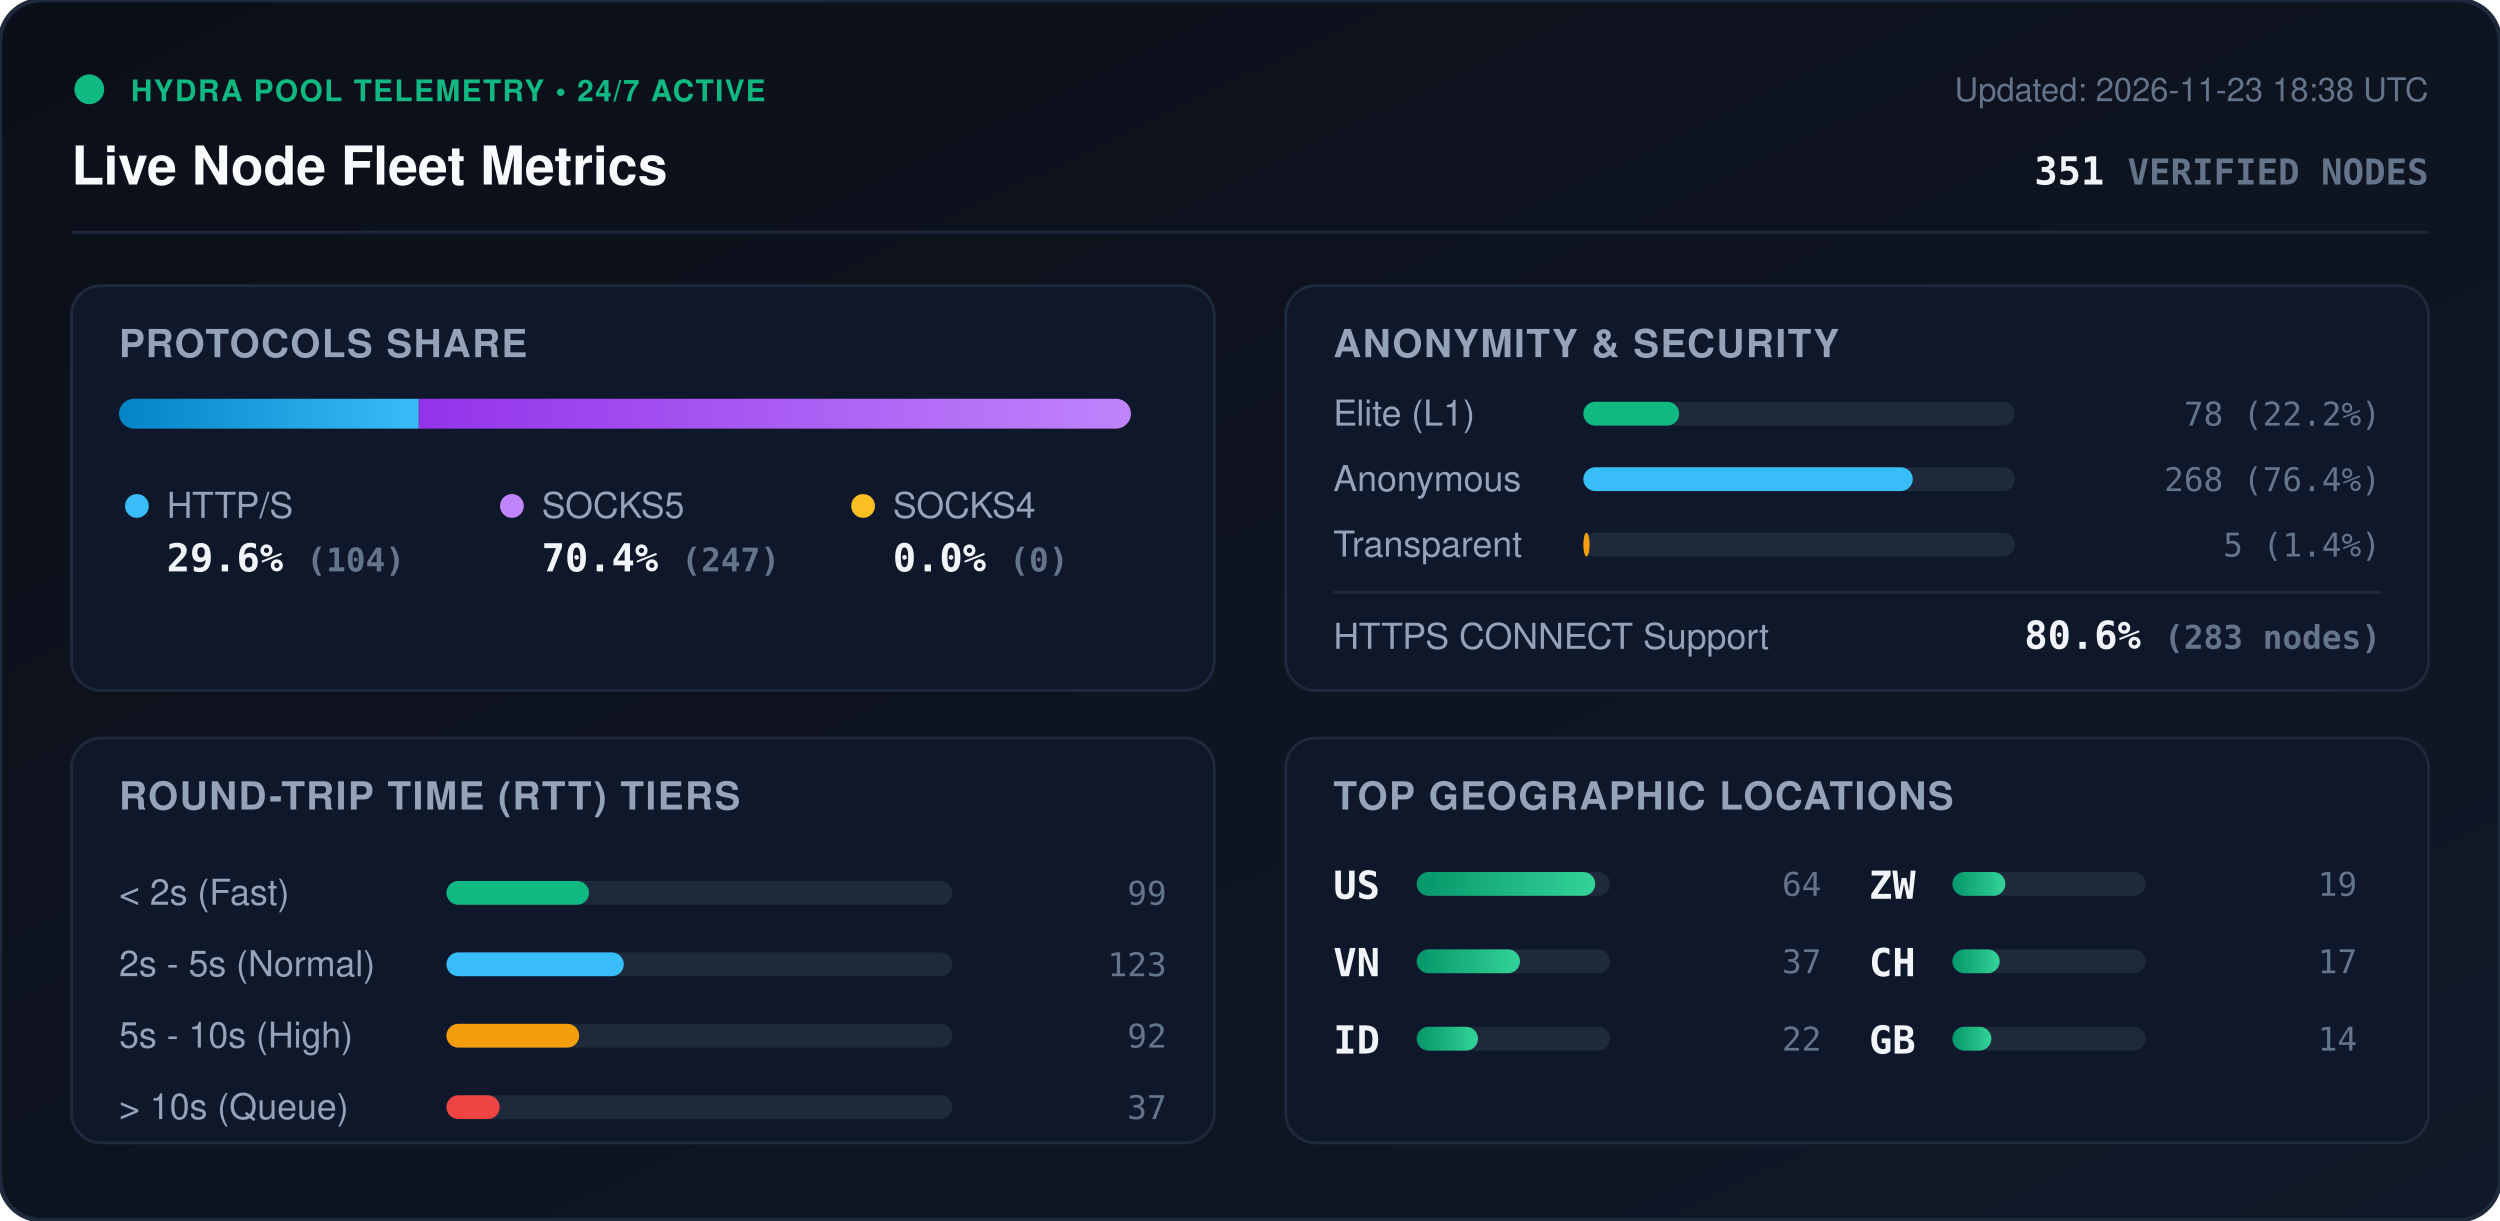
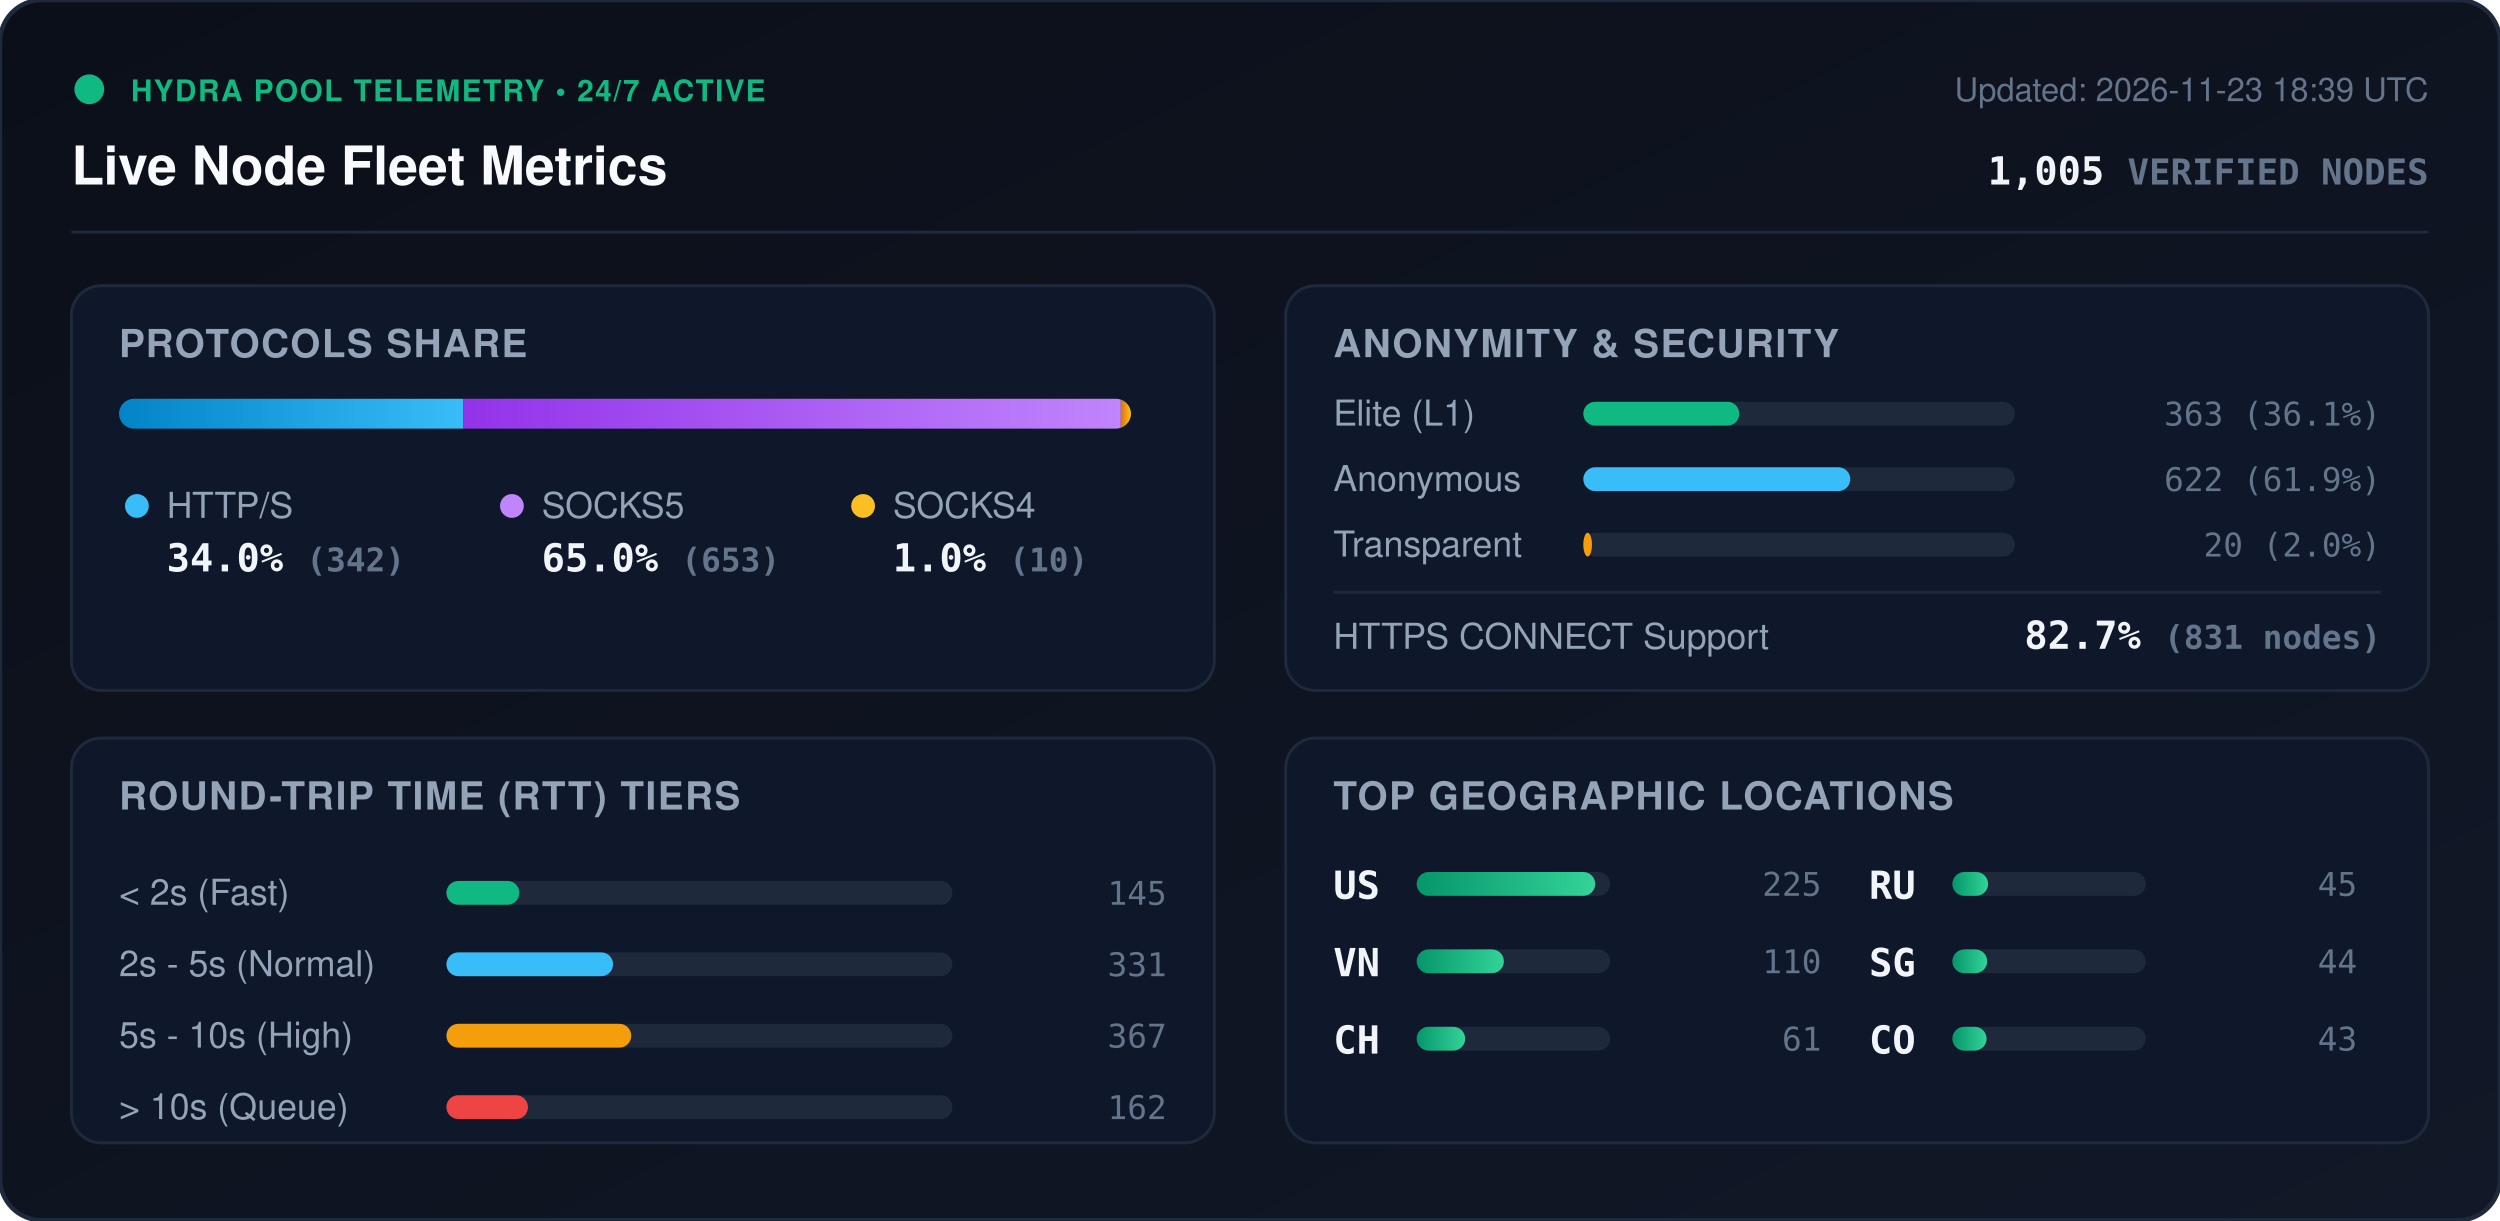
<svg xmlns="http://www.w3.org/2000/svg" viewBox="0 0 840 410" width="840" height="410" style="max-width: 100%; height: auto;">
  <defs>
    <linearGradient id="bg" x1="0%" y1="0%" x2="100%" y2="100%">
      <stop offset="0%" stop-color="#0b0f19" />
      <stop offset="100%" stop-color="#111827" />
    </linearGradient>
    <linearGradient id="bar-http" x1="0%" y1="0%" x2="100%" y2="0%">
      <stop offset="0%" stop-color="#0284c7" />
      <stop offset="100%" stop-color="#38bdf8" />
    </linearGradient>
    <linearGradient id="bar-socks5" x1="0%" y1="0%" x2="100%" y2="0%">
      <stop offset="0%" stop-color="#9333ea" />
      <stop offset="100%" stop-color="#c084fc" />
    </linearGradient>
    <linearGradient id="bar-socks4" x1="0%" y1="0%" x2="100%" y2="0%">
      <stop offset="0%" stop-color="#d97706" />
      <stop offset="100%" stop-color="#fbbf24" />
    </linearGradient>
    <linearGradient id="bar-green" x1="0%" y1="0%" x2="100%" y2="0%">
      <stop offset="0%" stop-color="#059669" />
      <stop offset="100%" stop-color="#34d399" />
    </linearGradient>
    <clipPath id="prog-track-clip">
      <rect width="340.0" height="10" rx="5" />
    </clipPath>
    <style>
      .title { font: 700 18px -apple-system, BlinkMacSystemFont, 'Segoe UI', Helvetica, Arial, sans-serif; fill: #f8fafc; }
      .sub { font: 500 11px -apple-system, BlinkMacSystemFont, 'Segoe UI', Helvetica, Arial, sans-serif; fill: #64748b; }
      .section-hdr { font: 600 13px -apple-system, BlinkMacSystemFont, 'Segoe UI', Helvetica, Arial, sans-serif; fill: #94a3b8; letter-spacing: 0.5px; }
      .metric-val { font: 700 13px -apple-system, BlinkMacSystemFont, 'Segoe UI', Helvetica, Arial, sans-serif; fill: #f1f5f9; }
      .metric-lbl { font: 500 12px -apple-system, BlinkMacSystemFont, 'Segoe UI', Helvetica, Arial, sans-serif; fill: #94a3b8; }
      .badge-txt { font: 700 10px -apple-system, BlinkMacSystemFont, 'Segoe UI', Helvetica, Arial, sans-serif; fill: #10b981; letter-spacing: 0.5px; }
      .mono { font-family: ui-monospace, SFMono-Regular, Menlo, Monaco, Consolas, monospace; }
      .pulse { animation: beacon 2s infinite ease-in-out; }
      @keyframes beacon { 0%, 100% { opacity: 1; } 50% { opacity: 0.35; } }
    </style>
  </defs>
  <rect width="840" height="410" rx="14" fill="url(#bg)" stroke="#1e293b" stroke-width="1.5" />
  <g transform="translate(24, 24)">
    <circle cx="6" cy="6" r="5" fill="#10b981" class="pulse" />
    <text x="20" y="10" class="badge-txt">HYDRA POOL TELEMETRY • 24/7 ACTIVE</text>
    <text x="0" y="38" class="title">Live Node Fleet Metrics</text>
-     <text x="792" y="10" text-anchor="end" class="sub">Updated: 2026-11-23 18:38 UTC</text>
-     <text x="792" y="38" text-anchor="end" class="metric-val mono" fill="#38bdf8">351 <tspan font-size="12" fill="#64748b">VERIFIED NODES</tspan>
+     <text x="792" y="10" text-anchor="end" class="sub">Updated: 2026-11-23 18:39 UTC</text>
+     <text x="792" y="38" text-anchor="end" class="metric-val mono" fill="#38bdf8">1,005 <tspan font-size="12" fill="#64748b">VERIFIED NODES</tspan>
    </text>
  </g>
  <line x1="24" y1="78" x2="816" y2="78" stroke="#1e293b" stroke-width="1" />
  <g transform="translate(24, 96)">
    <rect width="384" height="136" rx="10" fill="#0f172a" stroke="#1e293b" />
    <text x="16" y="24" class="section-hdr">PROTOCOLS SHARE</text>
    <g transform="translate(16, 38)">
      <rect width="340.0" height="10" rx="5" fill="#1e293b" />
      <g clip-path="url(#prog-track-clip)">
-         <rect x="0" width="100.7" height="10" fill="url(#bar-http)" />
-         <rect x="100.7" width="239.3" height="10" fill="url(#bar-socks5)" />
-         <rect x="340.0" width="0.0" height="10" fill="url(#bar-socks4)" />
+         <rect x="0" width="115.7" height="10" fill="url(#bar-http)" />
+         <rect x="115.7" width="220.9" height="10" fill="url(#bar-socks5)" />
+         <rect x="336.6" width="3.4" height="10" fill="url(#bar-socks4)" />
      </g>
    </g>
    <g transform="translate(16, 68)">
      <circle cx="6" cy="6" r="4" fill="#38bdf8" />
      <text x="16" y="10" class="metric-lbl">HTTP/S</text>
-       <text x="16" y="28" class="metric-val mono">29.6% <tspan font-size="11" fill="#64748b">(104)</tspan>
+       <text x="16" y="28" class="metric-val mono">34.0% <tspan font-size="11" fill="#64748b">(342)</tspan>
      </text>
      <circle cx="132" cy="6" r="4" fill="#c084fc" />
      <text x="142" y="10" class="metric-lbl">SOCKS5</text>
-       <text x="142" y="28" class="metric-val mono">70.4% <tspan font-size="11" fill="#64748b">(247)</tspan>
+       <text x="142" y="28" class="metric-val mono">65.0% <tspan font-size="11" fill="#64748b">(653)</tspan>
      </text>
      <circle cx="250" cy="6" r="4" fill="#fbbf24" />
      <text x="260" y="10" class="metric-lbl">SOCKS4</text>
-       <text x="260" y="28" class="metric-val mono">0.0% <tspan font-size="11" fill="#64748b">(0)</tspan>
+       <text x="260" y="28" class="metric-val mono">1.0% <tspan font-size="11" fill="#64748b">(10)</tspan>
      </text>
    </g>
  </g>
  <g transform="translate(432, 96)">
    <rect width="384" height="136" rx="10" fill="#0f172a" stroke="#1e293b" />
    <text x="16" y="24" class="section-hdr">ANONYMITY &amp; SECURITY</text>
    <text x="16" y="47" class="metric-lbl">Elite (L1)</text>
    <rect x="100" y="39" width="145.0" height="8" rx="4" fill="#1e293b" />
-     <rect x="100" y="39" width="32.2" height="8" rx="4" fill="#10b981" />
-     <text x="368" y="47" text-anchor="end" class="mono sub" fill="#e2e8f0">78 (22.2%)</text>
+     <rect x="100" y="39" width="52.4" height="8" rx="4" fill="#10b981" />
+     <text x="368" y="47" text-anchor="end" class="mono sub" fill="#e2e8f0">363 (36.1%)</text>
    <text x="16" y="69" class="metric-lbl">Anonymous</text>
    <rect x="100" y="61" width="145.0" height="8" rx="4" fill="#1e293b" />
-     <rect x="100" y="61" width="110.7" height="8" rx="4" fill="#38bdf8" />
-     <text x="368" y="69" text-anchor="end" class="mono sub" fill="#e2e8f0">268 (76.4%)</text>
+     <rect x="100" y="61" width="89.7" height="8" rx="4" fill="#38bdf8" />
+     <text x="368" y="69" text-anchor="end" class="mono sub" fill="#e2e8f0">622 (61.9%)</text>
    <text x="16" y="91" class="metric-lbl">Transparent</text>
    <rect x="100" y="83" width="145.0" height="8" rx="4" fill="#1e293b" />
-     <rect x="100" y="83" width="2.1" height="8" rx="4" fill="#f59e0b" />
-     <text x="368" y="91" text-anchor="end" class="mono sub" fill="#e2e8f0">5 (1.4%)</text>
+     <rect x="100" y="83" width="2.9" height="8" rx="4" fill="#f59e0b" />
+     <text x="368" y="91" text-anchor="end" class="mono sub" fill="#e2e8f0">20 (2.0%)</text>
    <line x1="16" y1="103" x2="368" y2="103" stroke="#1e293b" stroke-width="1" />
    <text x="16" y="122" class="metric-lbl">HTTPS CONNECT Support</text>
-     <text x="368" y="122" text-anchor="end" class="metric-val mono" fill="#34d399">80.6% <tspan font-size="11" fill="#64748b">(283 nodes)</tspan>
+     <text x="368" y="122" text-anchor="end" class="metric-val mono" fill="#34d399">82.7% <tspan font-size="11" fill="#64748b">(831 nodes)</tspan>
    </text>
  </g>
  <g transform="translate(24, 248)">
    <rect width="384" height="136" rx="10" fill="#0f172a" stroke="#1e293b" />
    <text x="16" y="24" class="section-hdr">ROUND-TRIP TIME (RTT) TIERS</text>
    <g transform="translate(16, 42)">
      <text x="0" y="14" class="metric-lbl">&lt; 2s (Fast)</text>
      <rect x="110" y="6" width="170" height="8" rx="4" fill="#1e293b" />
-       <rect x="110" y="6" width="47.9" height="8" rx="4" fill="#10b981" />
-       <text x="352" y="14" text-anchor="end" class="mono sub">99</text>
+       <rect x="110" y="6" width="24.5" height="8" rx="4" fill="#10b981" />
+       <text x="352" y="14" text-anchor="end" class="mono sub">145</text>
      <text x="0" y="38" class="metric-lbl">2s - 5s (Normal)</text>
      <rect x="110" y="30" width="170" height="8" rx="4" fill="#1e293b" />
-       <rect x="110" y="30" width="59.6" height="8" rx="4" fill="#38bdf8" />
-       <text x="352" y="38" text-anchor="end" class="mono sub">123</text>
+       <rect x="110" y="30" width="56.0" height="8" rx="4" fill="#38bdf8" />
+       <text x="352" y="38" text-anchor="end" class="mono sub">331</text>
      <text x="0" y="62" class="metric-lbl">5s - 10s (High)</text>
      <rect x="110" y="54" width="170" height="8" rx="4" fill="#1e293b" />
-       <rect x="110" y="54" width="44.6" height="8" rx="4" fill="#f59e0b" />
-       <text x="352" y="62" text-anchor="end" class="mono sub">92</text>
+       <rect x="110" y="54" width="62.1" height="8" rx="4" fill="#f59e0b" />
+       <text x="352" y="62" text-anchor="end" class="mono sub">367</text>
      <text x="0" y="86" class="metric-lbl">&gt; 10s (Queue)</text>
      <rect x="110" y="78" width="170" height="8" rx="4" fill="#1e293b" />
-       <rect x="110" y="78" width="17.9" height="8" rx="4" fill="#ef4444" />
-       <text x="352" y="86" text-anchor="end" class="mono sub">37</text>
+       <rect x="110" y="78" width="27.4" height="8" rx="4" fill="#ef4444" />
+       <text x="352" y="86" text-anchor="end" class="mono sub">162</text>
    </g>
  </g>
  <g transform="translate(432, 248)">
    <rect width="384" height="136" rx="10" fill="#0f172a" stroke="#1e293b" />
    <text x="16" y="24" class="section-hdr">TOP GEOGRAPHIC LOCATIONS</text>
    <g transform="translate(16, 42)">
      <g transform="translate(0, 0)">
        <text x="0" y="12" class="mono metric-val" font-size="12">US</text>
        <rect x="28" y="3" width="65" height="8" rx="4" fill="#1e293b" />
        <rect x="28" y="3" width="60.0" height="8" rx="4" fill="url(#bar-green)" />
-         <text x="164" y="11" text-anchor="end" class="mono sub">64</text>
+         <text x="164" y="11" text-anchor="end" class="mono sub">225</text>
      </g>
      <g transform="translate(0, 26)">
        <text x="0" y="12" class="mono metric-val" font-size="12">VN</text>
        <rect x="28" y="3" width="65" height="8" rx="4" fill="#1e293b" />
-         <rect x="28" y="3" width="34.7" height="8" rx="4" fill="url(#bar-green)" />
-         <text x="164" y="11" text-anchor="end" class="mono sub">37</text>
+         <rect x="28" y="3" width="29.3" height="8" rx="4" fill="url(#bar-green)" />
+         <text x="164" y="11" text-anchor="end" class="mono sub">110</text>
      </g>
      <g transform="translate(0, 52)">
-         <text x="0" y="12" class="mono metric-val" font-size="12">ID</text>
+         <text x="0" y="12" class="mono metric-val" font-size="12">CH</text>
        <rect x="28" y="3" width="65" height="8" rx="4" fill="#1e293b" />
-         <rect x="28" y="3" width="20.6" height="8" rx="4" fill="url(#bar-green)" />
-         <text x="164" y="11" text-anchor="end" class="mono sub">22</text>
+         <rect x="28" y="3" width="16.3" height="8" rx="4" fill="url(#bar-green)" />
+         <text x="164" y="11" text-anchor="end" class="mono sub">61</text>
      </g>
      <g transform="translate(180, 0)">
-         <text x="0" y="12" class="mono metric-val" font-size="12">ZW</text>
+         <text x="0" y="12" class="mono metric-val" font-size="12">RU</text>
        <rect x="28" y="3" width="65" height="8" rx="4" fill="#1e293b" />
-         <rect x="28" y="3" width="17.8" height="8" rx="4" fill="url(#bar-green)" />
-         <text x="164" y="11" text-anchor="end" class="mono sub">19</text>
+         <rect x="28" y="3" width="12.0" height="8" rx="4" fill="url(#bar-green)" />
+         <text x="164" y="11" text-anchor="end" class="mono sub">45</text>
      </g>
      <g transform="translate(180, 26)">
-         <text x="0" y="12" class="mono metric-val" font-size="12">CH</text>
+         <text x="0" y="12" class="mono metric-val" font-size="12">SG</text>
        <rect x="28" y="3" width="65" height="8" rx="4" fill="#1e293b" />
-         <rect x="28" y="3" width="15.9" height="8" rx="4" fill="url(#bar-green)" />
-         <text x="164" y="11" text-anchor="end" class="mono sub">17</text>
+         <rect x="28" y="3" width="11.7" height="8" rx="4" fill="url(#bar-green)" />
+         <text x="164" y="11" text-anchor="end" class="mono sub">44</text>
      </g>
      <g transform="translate(180, 52)">
-         <text x="0" y="12" class="mono metric-val" font-size="12">GB</text>
+         <text x="0" y="12" class="mono metric-val" font-size="12">CO</text>
        <rect x="28" y="3" width="65" height="8" rx="4" fill="#1e293b" />
-         <rect x="28" y="3" width="13.1" height="8" rx="4" fill="url(#bar-green)" />
-         <text x="164" y="11" text-anchor="end" class="mono sub">14</text>
+         <rect x="28" y="3" width="11.5" height="8" rx="4" fill="url(#bar-green)" />
+         <text x="164" y="11" text-anchor="end" class="mono sub">43</text>
      </g>
    </g>
  </g>
</svg>
